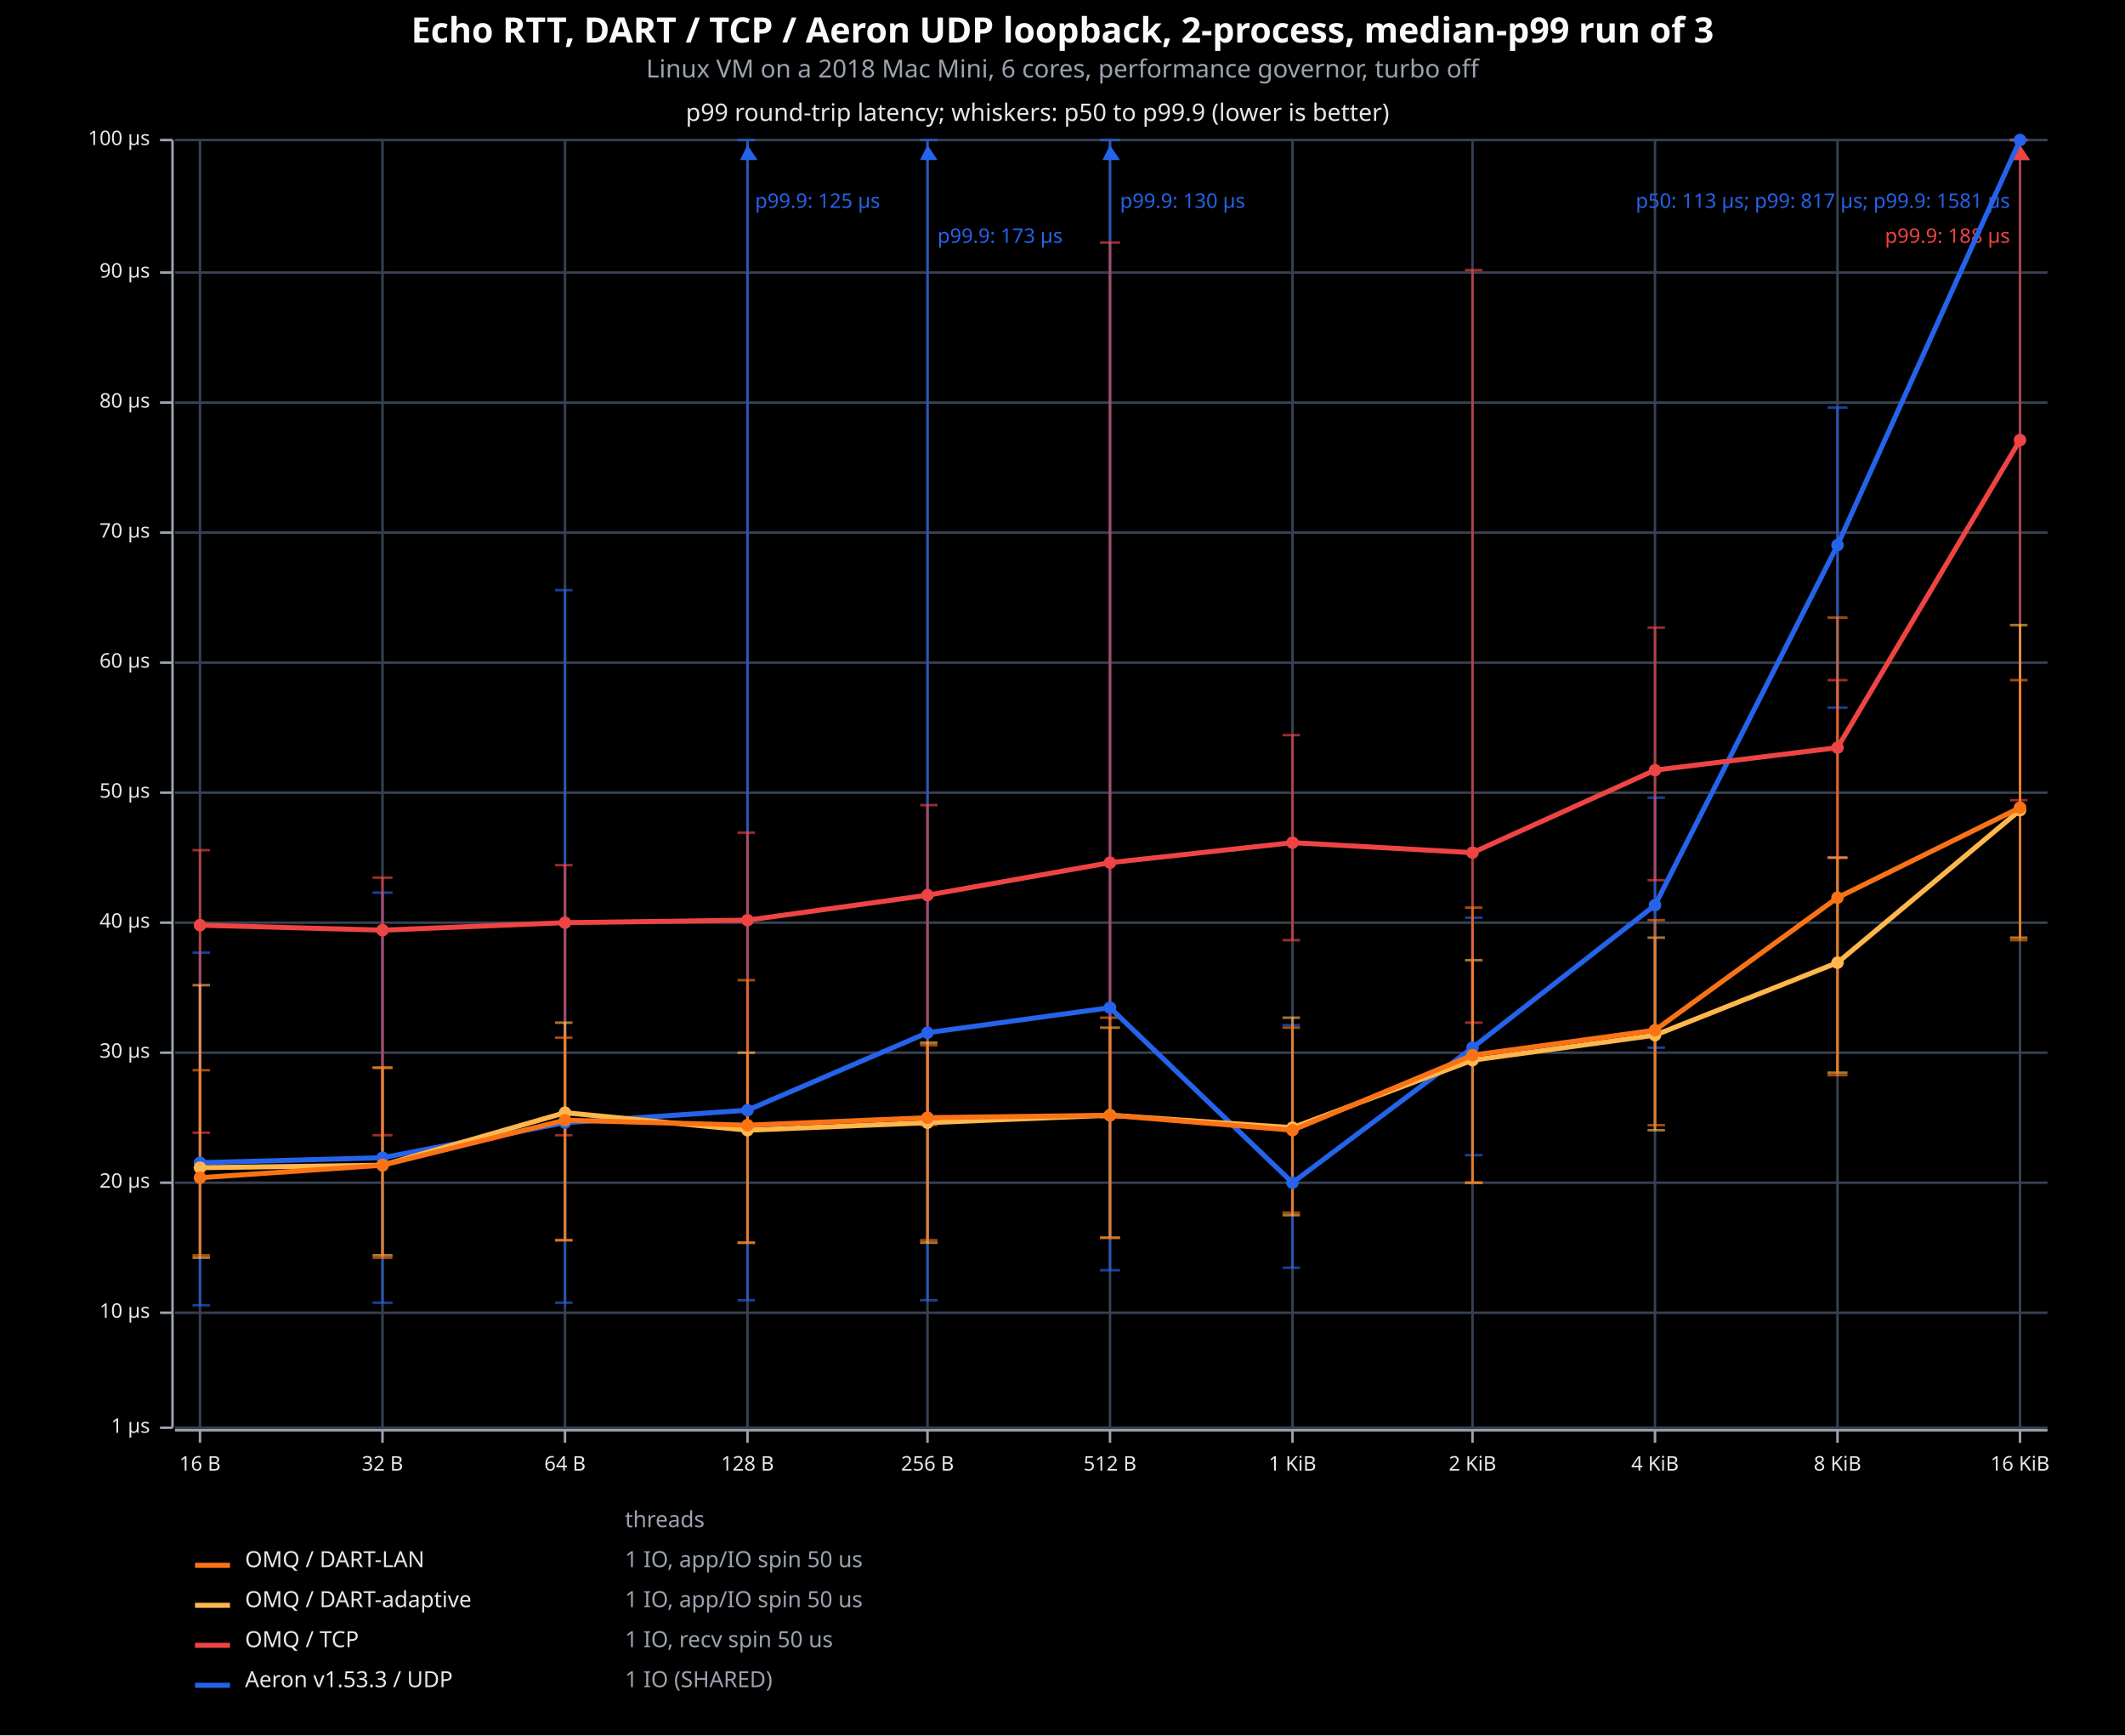
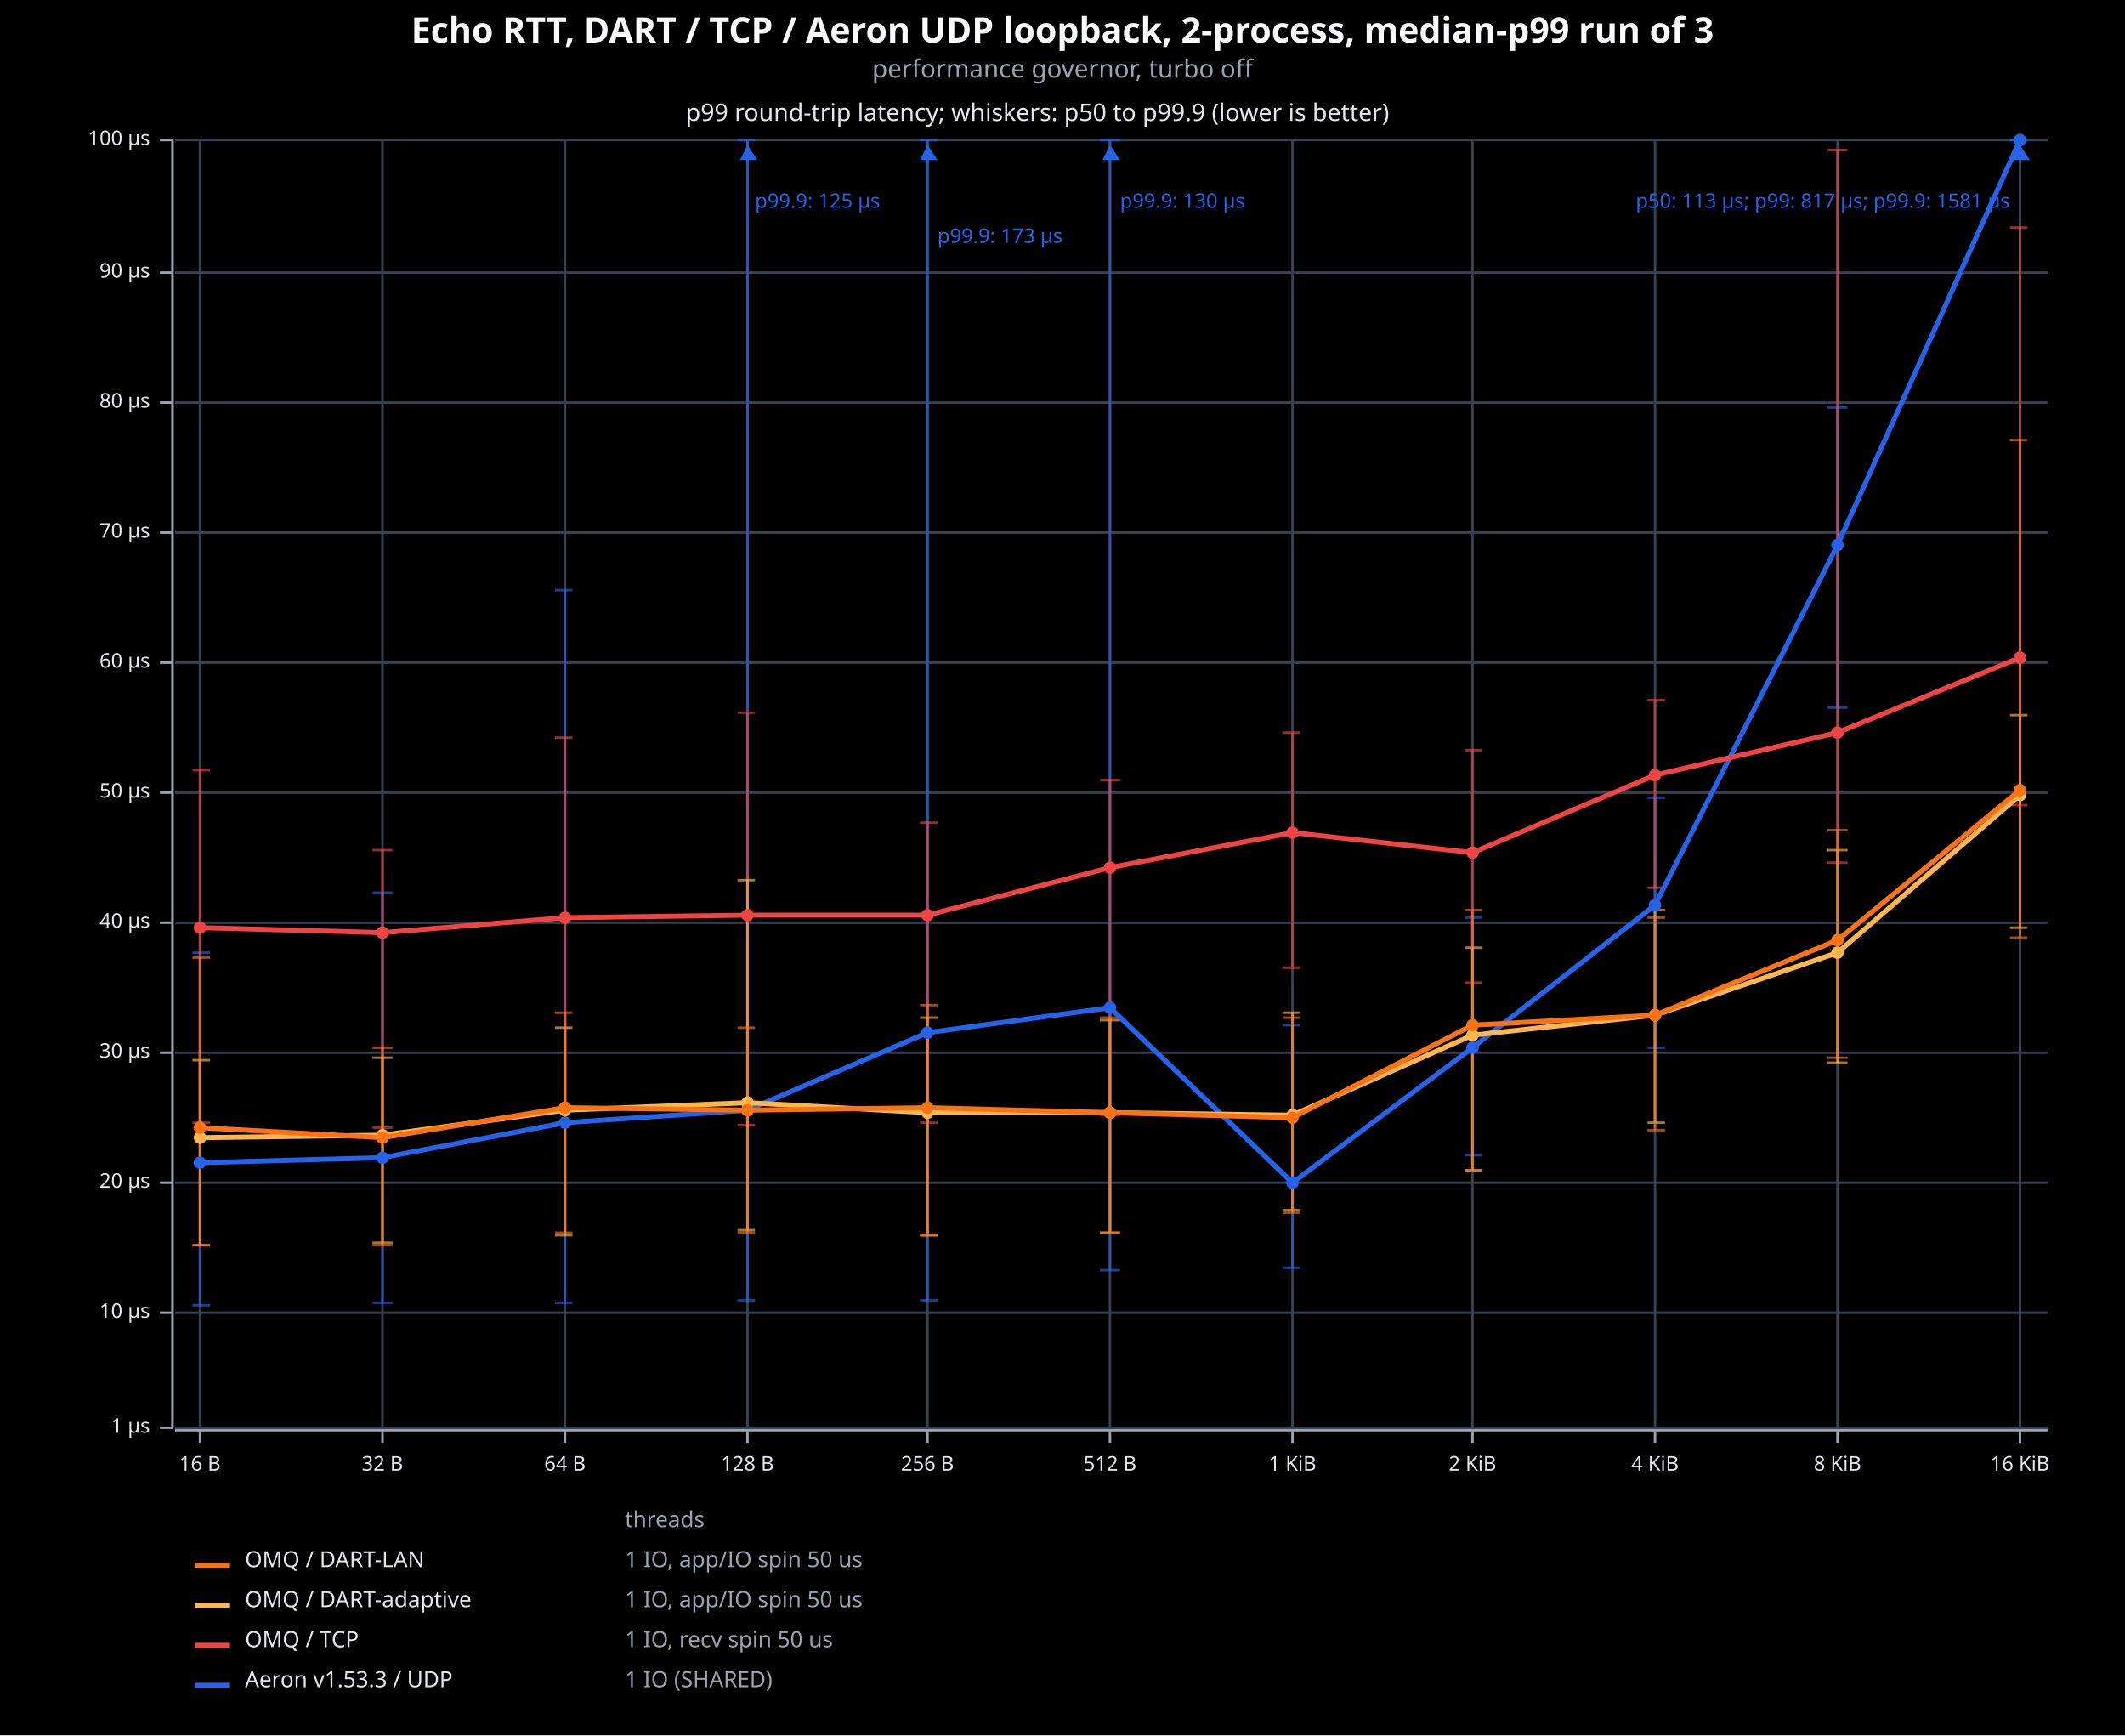
<svg xmlns="http://www.w3.org/2000/svg" viewBox="0 0 850 694" font-family="system-ui, -apple-system, sans-serif">
  <rect x="0" y="0" width="850" height="694" opacity="1" fill="#000000" stroke="none" />
  <text x="425" y="17" text-anchor="middle" font-family="sans-serif" font-size="14" font-weight="bold" fill="#F9FAFB">Echo RTT, DART / TCP / Aeron UDP loopback, 2-process, median-p99 run of 3</text>
-   <text x="425" y="31" text-anchor="middle" font-family="sans-serif" font-size="10" fill="#9CA3AF">Linux VM on a 2018 Mac Mini, 6 cores, performance governor, turbo off</text>
+   <text x="425" y="31" text-anchor="middle" font-family="sans-serif" font-size="10" fill="#9CA3AF">performance governor, turbo off</text>
  <text x="415" y="41" dy="0.76em" text-anchor="middle" font-family="sans-serif" font-size="9.677" opacity="1" fill="#E5E7EB">
p99 round-trip latency; whiskers: p50 to p99.9 (lower is better)
</text>
  <line opacity="1" stroke="#374151" stroke-width="1" x1="80" y1="571" x2="80" y2="56" />
  <line opacity="1" stroke="#374151" stroke-width="1" x1="153" y1="571" x2="153" y2="56" />
  <line opacity="1" stroke="#374151" stroke-width="1" x1="226" y1="571" x2="226" y2="56" />
  <line opacity="1" stroke="#374151" stroke-width="1" x1="299" y1="571" x2="299" y2="56" />
  <line opacity="1" stroke="#374151" stroke-width="1" x1="371" y1="571" x2="371" y2="56" />
  <line opacity="1" stroke="#374151" stroke-width="1" x1="444" y1="571" x2="444" y2="56" />
  <line opacity="1" stroke="#374151" stroke-width="1" x1="517" y1="571" x2="517" y2="56" />
  <line opacity="1" stroke="#374151" stroke-width="1" x1="589" y1="571" x2="589" y2="56" />
  <line opacity="1" stroke="#374151" stroke-width="1" x1="662" y1="571" x2="662" y2="56" />
  <line opacity="1" stroke="#374151" stroke-width="1" x1="735" y1="571" x2="735" y2="56" />
  <line opacity="1" stroke="#374151" stroke-width="1" x1="808" y1="571" x2="808" y2="56" />
  <line opacity="1" stroke="#374151" stroke-width="1" x1="70" y1="571" x2="819" y2="571" />
  <line opacity="1" stroke="#374151" stroke-width="1" x1="70" y1="525" x2="819" y2="525" />
  <line opacity="1" stroke="#374151" stroke-width="1" x1="70" y1="473" x2="819" y2="473" />
  <line opacity="1" stroke="#374151" stroke-width="1" x1="70" y1="421" x2="819" y2="421" />
  <line opacity="1" stroke="#374151" stroke-width="1" x1="70" y1="369" x2="819" y2="369" />
  <line opacity="1" stroke="#374151" stroke-width="1" x1="70" y1="317" x2="819" y2="317" />
  <line opacity="1" stroke="#374151" stroke-width="1" x1="70" y1="265" x2="819" y2="265" />
  <line opacity="1" stroke="#374151" stroke-width="1" x1="70" y1="213" x2="819" y2="213" />
  <line opacity="1" stroke="#374151" stroke-width="1" x1="70" y1="161" x2="819" y2="161" />
  <line opacity="1" stroke="#374151" stroke-width="1" x1="70" y1="109" x2="819" y2="109" />
  <line opacity="1" stroke="#374151" stroke-width="1" x1="70" y1="56" x2="819" y2="56" />
  <polyline fill="none" opacity="1" stroke="#9CA3AF" stroke-width="1" points="69,56 69,571 " />
  <text x="60" y="571" dy="0.5ex" text-anchor="end" font-family="sans-serif" font-size="8.065" opacity="1" fill="#E5E7EB">
1 μs
</text>
  <polyline fill="none" opacity="1" stroke="#9CA3AF" stroke-width="1" points="64,571 69,571 " />
  <text x="60" y="525" dy="0.5ex" text-anchor="end" font-family="sans-serif" font-size="8.065" opacity="1" fill="#E5E7EB">
10 μs
</text>
  <polyline fill="none" opacity="1" stroke="#9CA3AF" stroke-width="1" points="64,525 69,525 " />
  <text x="60" y="473" dy="0.5ex" text-anchor="end" font-family="sans-serif" font-size="8.065" opacity="1" fill="#E5E7EB">
20 μs
</text>
  <polyline fill="none" opacity="1" stroke="#9CA3AF" stroke-width="1" points="64,473 69,473 " />
  <text x="60" y="421" dy="0.5ex" text-anchor="end" font-family="sans-serif" font-size="8.065" opacity="1" fill="#E5E7EB">
30 μs
</text>
  <polyline fill="none" opacity="1" stroke="#9CA3AF" stroke-width="1" points="64,421 69,421 " />
  <text x="60" y="369" dy="0.5ex" text-anchor="end" font-family="sans-serif" font-size="8.065" opacity="1" fill="#E5E7EB">
40 μs
</text>
  <polyline fill="none" opacity="1" stroke="#9CA3AF" stroke-width="1" points="64,369 69,369 " />
  <text x="60" y="317" dy="0.5ex" text-anchor="end" font-family="sans-serif" font-size="8.065" opacity="1" fill="#E5E7EB">
50 μs
</text>
  <polyline fill="none" opacity="1" stroke="#9CA3AF" stroke-width="1" points="64,317 69,317 " />
  <text x="60" y="265" dy="0.5ex" text-anchor="end" font-family="sans-serif" font-size="8.065" opacity="1" fill="#E5E7EB">
60 μs
</text>
  <polyline fill="none" opacity="1" stroke="#9CA3AF" stroke-width="1" points="64,265 69,265 " />
  <text x="60" y="213" dy="0.5ex" text-anchor="end" font-family="sans-serif" font-size="8.065" opacity="1" fill="#E5E7EB">
70 μs
</text>
  <polyline fill="none" opacity="1" stroke="#9CA3AF" stroke-width="1" points="64,213 69,213 " />
  <text x="60" y="161" dy="0.5ex" text-anchor="end" font-family="sans-serif" font-size="8.065" opacity="1" fill="#E5E7EB">
80 μs
</text>
  <polyline fill="none" opacity="1" stroke="#9CA3AF" stroke-width="1" points="64,161 69,161 " />
  <text x="60" y="109" dy="0.5ex" text-anchor="end" font-family="sans-serif" font-size="8.065" opacity="1" fill="#E5E7EB">
90 μs
</text>
  <polyline fill="none" opacity="1" stroke="#9CA3AF" stroke-width="1" points="64,109 69,109 " />
  <text x="60" y="56" dy="0.5ex" text-anchor="end" font-family="sans-serif" font-size="8.065" opacity="1" fill="#E5E7EB">
100 μs
</text>
  <polyline fill="none" opacity="1" stroke="#9CA3AF" stroke-width="1" points="64,56 69,56 " />
  <polyline fill="none" opacity="1" stroke="#9CA3AF" stroke-width="1" points="70,572 819,572 " />
  <text x="80" y="582" dy="0.76em" text-anchor="middle" font-family="sans-serif" font-size="8.065" opacity="1" fill="#E5E7EB">
16 B
</text>
  <polyline fill="none" opacity="1" stroke="#9CA3AF" stroke-width="1" points="80,572 80,577 " />
  <text x="153" y="582" dy="0.76em" text-anchor="middle" font-family="sans-serif" font-size="8.065" opacity="1" fill="#E5E7EB">
32 B
</text>
  <polyline fill="none" opacity="1" stroke="#9CA3AF" stroke-width="1" points="153,572 153,577 " />
  <text x="226" y="582" dy="0.76em" text-anchor="middle" font-family="sans-serif" font-size="8.065" opacity="1" fill="#E5E7EB">
64 B
</text>
  <polyline fill="none" opacity="1" stroke="#9CA3AF" stroke-width="1" points="226,572 226,577 " />
  <text x="299" y="582" dy="0.76em" text-anchor="middle" font-family="sans-serif" font-size="8.065" opacity="1" fill="#E5E7EB">
128 B
</text>
  <polyline fill="none" opacity="1" stroke="#9CA3AF" stroke-width="1" points="299,572 299,577 " />
  <text x="371" y="582" dy="0.76em" text-anchor="middle" font-family="sans-serif" font-size="8.065" opacity="1" fill="#E5E7EB">
256 B
</text>
  <polyline fill="none" opacity="1" stroke="#9CA3AF" stroke-width="1" points="371,572 371,577 " />
  <text x="444" y="582" dy="0.76em" text-anchor="middle" font-family="sans-serif" font-size="8.065" opacity="1" fill="#E5E7EB">
512 B
</text>
  <polyline fill="none" opacity="1" stroke="#9CA3AF" stroke-width="1" points="444,572 444,577 " />
  <text x="517" y="582" dy="0.76em" text-anchor="middle" font-family="sans-serif" font-size="8.065" opacity="1" fill="#E5E7EB">
1 KiB
</text>
  <polyline fill="none" opacity="1" stroke="#9CA3AF" stroke-width="1" points="517,572 517,577 " />
  <text x="589" y="582" dy="0.76em" text-anchor="middle" font-family="sans-serif" font-size="8.065" opacity="1" fill="#E5E7EB">
2 KiB
</text>
  <polyline fill="none" opacity="1" stroke="#9CA3AF" stroke-width="1" points="589,572 589,577 " />
  <text x="662" y="582" dy="0.76em" text-anchor="middle" font-family="sans-serif" font-size="8.065" opacity="1" fill="#E5E7EB">
4 KiB
</text>
  <polyline fill="none" opacity="1" stroke="#9CA3AF" stroke-width="1" points="662,572 662,577 " />
  <text x="735" y="582" dy="0.76em" text-anchor="middle" font-family="sans-serif" font-size="8.065" opacity="1" fill="#E5E7EB">
8 KiB
</text>
  <polyline fill="none" opacity="1" stroke="#9CA3AF" stroke-width="1" points="735,572 735,577 " />
  <text x="808" y="582" dy="0.76em" text-anchor="middle" font-family="sans-serif" font-size="8.065" opacity="1" fill="#E5E7EB">
16 KiB
</text>
  <polyline fill="none" opacity="1" stroke="#9CA3AF" stroke-width="1" points="808,572 808,577 " />
  <polyline fill="none" opacity="0.65" stroke="#2563EB" stroke-width="1" points="80,522 80,381 " />
  <polyline fill="none" opacity="0.65" stroke="#2563EB" stroke-width="1" points="77,522 84,522 " />
  <polyline fill="none" opacity="0.65" stroke="#2563EB" stroke-width="1" points="77,381 84,381 " />
  <polyline fill="none" opacity="0.65" stroke="#2563EB" stroke-width="1" points="153,521 153,357 " />
  <polyline fill="none" opacity="0.65" stroke="#2563EB" stroke-width="1" points="149,521 157,521 " />
  <polyline fill="none" opacity="0.65" stroke="#2563EB" stroke-width="1" points="149,357 157,357 " />
  <polyline fill="none" opacity="0.65" stroke="#2563EB" stroke-width="1" points="226,521 226,236 " />
  <polyline fill="none" opacity="0.65" stroke="#2563EB" stroke-width="1" points="222,521 229,521 " />
  <polyline fill="none" opacity="0.65" stroke="#2563EB" stroke-width="1" points="222,236 229,236 " />
  <polyline fill="none" opacity="0.65" stroke="#2563EB" stroke-width="1" points="299,520 299,56 " />
  <polyline fill="none" opacity="0.65" stroke="#2563EB" stroke-width="1" points="295,520 302,520 " />
  <polyline fill="none" opacity="0.65" stroke="#2563EB" stroke-width="1" points="295,56 302,56 " />
  <polygon opacity="1" fill="#2563EB" points="299,58 296,64 303,64 " />
  <text x="302" y="77" dy="0.76em" text-anchor="start" font-family="sans-serif" font-size="8.065" opacity="1" fill="#2563EB">
p99.9: 125 μs
</text>
  <polyline fill="none" opacity="0.65" stroke="#2563EB" stroke-width="1" points="371,520 371,56 " />
  <polyline fill="none" opacity="0.65" stroke="#2563EB" stroke-width="1" points="368,520 375,520 " />
  <polyline fill="none" opacity="0.65" stroke="#2563EB" stroke-width="1" points="368,56 375,56 " />
  <polygon opacity="1" fill="#2563EB" points="371,58 368,64 375,64 " />
  <text x="375" y="91" dy="0.76em" text-anchor="start" font-family="sans-serif" font-size="8.065" opacity="1" fill="#2563EB">
p99.9: 173 μs
</text>
  <polyline fill="none" opacity="0.65" stroke="#2563EB" stroke-width="1" points="444,508 444,56 " />
  <polyline fill="none" opacity="0.65" stroke="#2563EB" stroke-width="1" points="440,508 448,508 " />
  <polyline fill="none" opacity="0.65" stroke="#2563EB" stroke-width="1" points="440,56 448,56 " />
  <polygon opacity="1" fill="#2563EB" points="444,58 441,64 448,64 " />
  <text x="448" y="77" dy="0.76em" text-anchor="start" font-family="sans-serif" font-size="8.065" opacity="1" fill="#2563EB">
p99.9: 130 μs
</text>
  <polyline fill="none" opacity="0.65" stroke="#2563EB" stroke-width="1" points="517,507 517,410 " />
  <polyline fill="none" opacity="0.65" stroke="#2563EB" stroke-width="1" points="513,507 520,507 " />
  <polyline fill="none" opacity="0.65" stroke="#2563EB" stroke-width="1" points="513,410 520,410 " />
  <polyline fill="none" opacity="0.65" stroke="#2563EB" stroke-width="1" points="589,462 589,367 " />
  <polyline fill="none" opacity="0.65" stroke="#2563EB" stroke-width="1" points="586,462 593,462 " />
  <polyline fill="none" opacity="0.65" stroke="#2563EB" stroke-width="1" points="586,367 593,367 " />
  <polyline fill="none" opacity="0.65" stroke="#2563EB" stroke-width="1" points="662,419 662,319 " />
  <polyline fill="none" opacity="0.65" stroke="#2563EB" stroke-width="1" points="659,419 666,419 " />
  <polyline fill="none" opacity="0.65" stroke="#2563EB" stroke-width="1" points="659,319 666,319 " />
  <polyline fill="none" opacity="0.65" stroke="#2563EB" stroke-width="1" points="735,283 735,163 " />
  <polyline fill="none" opacity="0.65" stroke="#2563EB" stroke-width="1" points="731,283 739,283 " />
  <polyline fill="none" opacity="0.65" stroke="#2563EB" stroke-width="1" points="731,163 739,163 " />
  <polyline fill="none" opacity="0.65" stroke="#2563EB" stroke-width="1" points="808,56 808,56 " />
  <polyline fill="none" opacity="0.65" stroke="#2563EB" stroke-width="1" points="804,56 811,56 " />
  <polyline fill="none" opacity="0.65" stroke="#2563EB" stroke-width="1" points="804,56 811,56 " />
  <polygon opacity="1" fill="#2563EB" points="808,58 805,64 812,64 " />
  <text x="804" y="77" dy="0.76em" text-anchor="end" font-family="sans-serif" font-size="8.065" opacity="1" fill="#2563EB">
p50: 113 μs; p99: 817 μs; p99.9: 1581 μs
</text>
-   <polyline fill="none" opacity="0.65" stroke="#EF4444" stroke-width="1" points="80,453 80,340 " />
-   <polyline fill="none" opacity="0.65" stroke="#EF4444" stroke-width="1" points="77,453 84,453 " />
-   <polyline fill="none" opacity="0.65" stroke="#EF4444" stroke-width="1" points="77,340 84,340 " />
-   <polyline fill="none" opacity="0.65" stroke="#EF4444" stroke-width="1" points="153,454 153,351 " />
-   <polyline fill="none" opacity="0.65" stroke="#EF4444" stroke-width="1" points="149,454 157,454 " />
-   <polyline fill="none" opacity="0.65" stroke="#EF4444" stroke-width="1" points="149,351 157,351 " />
-   <polyline fill="none" opacity="0.65" stroke="#EF4444" stroke-width="1" points="226,454 226,346 " />
-   <polyline fill="none" opacity="0.65" stroke="#EF4444" stroke-width="1" points="222,454 229,454 " />
-   <polyline fill="none" opacity="0.65" stroke="#EF4444" stroke-width="1" points="222,346 229,346 " />
-   <polyline fill="none" opacity="0.65" stroke="#EF4444" stroke-width="1" points="299,451 299,333 " />
-   <polyline fill="none" opacity="0.65" stroke="#EF4444" stroke-width="1" points="295,451 302,451 " />
-   <polyline fill="none" opacity="0.65" stroke="#EF4444" stroke-width="1" points="295,333 302,333 " />
-   <polyline fill="none" opacity="0.65" stroke="#EF4444" stroke-width="1" points="371,450 371,322 " />
-   <polyline fill="none" opacity="0.65" stroke="#EF4444" stroke-width="1" points="368,450 375,450 " />
-   <polyline fill="none" opacity="0.65" stroke="#EF4444" stroke-width="1" points="368,322 375,322 " />
-   <polyline fill="none" opacity="0.65" stroke="#EF4444" stroke-width="1" points="444,447 444,97 " />
-   <polyline fill="none" opacity="0.65" stroke="#EF4444" stroke-width="1" points="440,447 448,447 " />
-   <polyline fill="none" opacity="0.65" stroke="#EF4444" stroke-width="1" points="440,97 448,97 " />
-   <polyline fill="none" opacity="0.65" stroke="#EF4444" stroke-width="1" points="517,376 517,294 " />
-   <polyline fill="none" opacity="0.65" stroke="#EF4444" stroke-width="1" points="513,376 520,376 " />
-   <polyline fill="none" opacity="0.65" stroke="#EF4444" stroke-width="1" points="513,294 520,294 " />
-   <polyline fill="none" opacity="0.65" stroke="#EF4444" stroke-width="1" points="589,409 589,108 " />
-   <polyline fill="none" opacity="0.65" stroke="#EF4444" stroke-width="1" points="586,409 593,409 " />
-   <polyline fill="none" opacity="0.65" stroke="#EF4444" stroke-width="1" points="586,108 593,108 " />
-   <polyline fill="none" opacity="0.65" stroke="#EF4444" stroke-width="1" points="662,352 662,251 " />
-   <polyline fill="none" opacity="0.65" stroke="#EF4444" stroke-width="1" points="659,352 666,352 " />
-   <polyline fill="none" opacity="0.65" stroke="#EF4444" stroke-width="1" points="659,251 666,251 " />
-   <polyline fill="none" opacity="0.65" stroke="#EF4444" stroke-width="1" points="735,343 735,272 " />
-   <polyline fill="none" opacity="0.65" stroke="#EF4444" stroke-width="1" points="731,343 739,343 " />
-   <polyline fill="none" opacity="0.65" stroke="#EF4444" stroke-width="1" points="731,272 739,272 " />
-   <polyline fill="none" opacity="0.65" stroke="#EF4444" stroke-width="1" points="808,320 808,56 " />
-   <polyline fill="none" opacity="0.65" stroke="#EF4444" stroke-width="1" points="804,320 811,320 " />
-   <polyline fill="none" opacity="0.65" stroke="#EF4444" stroke-width="1" points="804,56 811,56 " />
-   <polygon opacity="1" fill="#EF4444" points="808,58 805,64 812,64 " />
-   <text x="804" y="91" dy="0.76em" text-anchor="end" font-family="sans-serif" font-size="8.065" opacity="1" fill="#EF4444">
- p99.9: 188 μs
- </text>
-   <polyline fill="none" opacity="0.65" stroke="#FFB74D" stroke-width="1" points="80,503 80,394 " />
-   <polyline fill="none" opacity="0.65" stroke="#FFB74D" stroke-width="1" points="77,503 84,503 " />
-   <polyline fill="none" opacity="0.65" stroke="#FFB74D" stroke-width="1" points="77,394 84,394 " />
-   <polyline fill="none" opacity="0.65" stroke="#FFB74D" stroke-width="1" points="153,502 153,427 " />
-   <polyline fill="none" opacity="0.65" stroke="#FFB74D" stroke-width="1" points="149,502 157,502 " />
-   <polyline fill="none" opacity="0.65" stroke="#FFB74D" stroke-width="1" points="149,427 157,427 " />
-   <polyline fill="none" opacity="0.65" stroke="#FFB74D" stroke-width="1" points="226,496 226,409 " />
-   <polyline fill="none" opacity="0.65" stroke="#FFB74D" stroke-width="1" points="222,496 229,496 " />
-   <polyline fill="none" opacity="0.65" stroke="#FFB74D" stroke-width="1" points="222,409 229,409 " />
-   <polyline fill="none" opacity="0.65" stroke="#FFB74D" stroke-width="1" points="299,497 299,421 " />
-   <polyline fill="none" opacity="0.65" stroke="#FFB74D" stroke-width="1" points="295,497 302,497 " />
-   <polyline fill="none" opacity="0.65" stroke="#FFB74D" stroke-width="1" points="295,421 302,421 " />
-   <polyline fill="none" opacity="0.65" stroke="#FFB74D" stroke-width="1" points="371,497 371,417 " />
-   <polyline fill="none" opacity="0.65" stroke="#FFB74D" stroke-width="1" points="368,497 375,497 " />
-   <polyline fill="none" opacity="0.65" stroke="#FFB74D" stroke-width="1" points="368,417 375,417 " />
-   <polyline fill="none" opacity="0.65" stroke="#FFB74D" stroke-width="1" points="444,495 444,411 " />
-   <polyline fill="none" opacity="0.65" stroke="#FFB74D" stroke-width="1" points="440,495 448,495 " />
-   <polyline fill="none" opacity="0.65" stroke="#FFB74D" stroke-width="1" points="440,411 448,411 " />
-   <polyline fill="none" opacity="0.65" stroke="#FFB74D" stroke-width="1" points="517,486 517,407 " />
-   <polyline fill="none" opacity="0.65" stroke="#FFB74D" stroke-width="1" points="513,486 520,486 " />
-   <polyline fill="none" opacity="0.65" stroke="#FFB74D" stroke-width="1" points="513,407 520,407 " />
-   <polyline fill="none" opacity="0.65" stroke="#FFB74D" stroke-width="1" points="589,473 589,384 " />
-   <polyline fill="none" opacity="0.65" stroke="#FFB74D" stroke-width="1" points="586,473 593,473 " />
-   <polyline fill="none" opacity="0.65" stroke="#FFB74D" stroke-width="1" points="586,384 593,384 " />
-   <polyline fill="none" opacity="0.65" stroke="#FFB74D" stroke-width="1" points="662,452 662,375 " />
-   <polyline fill="none" opacity="0.65" stroke="#FFB74D" stroke-width="1" points="659,452 666,452 " />
-   <polyline fill="none" opacity="0.65" stroke="#FFB74D" stroke-width="1" points="659,375 666,375 " />
-   <polyline fill="none" opacity="0.65" stroke="#FFB74D" stroke-width="1" points="735,429 735,343 " />
-   <polyline fill="none" opacity="0.65" stroke="#FFB74D" stroke-width="1" points="731,429 739,429 " />
-   <polyline fill="none" opacity="0.65" stroke="#FFB74D" stroke-width="1" points="731,343 739,343 " />
-   <polyline fill="none" opacity="0.65" stroke="#FFB74D" stroke-width="1" points="808,375 808,250 " />
-   <polyline fill="none" opacity="0.65" stroke="#FFB74D" stroke-width="1" points="804,375 811,375 " />
-   <polyline fill="none" opacity="0.65" stroke="#FFB74D" stroke-width="1" points="804,250 811,250 " />
-   <polyline fill="none" opacity="0.65" stroke="#F97316" stroke-width="1" points="80,502 80,428 " />
-   <polyline fill="none" opacity="0.65" stroke="#F97316" stroke-width="1" points="77,502 84,502 " />
-   <polyline fill="none" opacity="0.65" stroke="#F97316" stroke-width="1" points="77,428 84,428 " />
-   <polyline fill="none" opacity="0.65" stroke="#F97316" stroke-width="1" points="153,503 153,427 " />
-   <polyline fill="none" opacity="0.65" stroke="#F97316" stroke-width="1" points="149,503 157,503 " />
-   <polyline fill="none" opacity="0.65" stroke="#F97316" stroke-width="1" points="149,427 157,427 " />
-   <polyline fill="none" opacity="0.65" stroke="#F97316" stroke-width="1" points="226,496 226,415 " />
-   <polyline fill="none" opacity="0.65" stroke="#F97316" stroke-width="1" points="222,496 229,496 " />
-   <polyline fill="none" opacity="0.65" stroke="#F97316" stroke-width="1" points="222,415 229,415 " />
-   <polyline fill="none" opacity="0.65" stroke="#F97316" stroke-width="1" points="299,497 299,392 " />
-   <polyline fill="none" opacity="0.65" stroke="#F97316" stroke-width="1" points="295,497 302,497 " />
-   <polyline fill="none" opacity="0.65" stroke="#F97316" stroke-width="1" points="295,392 302,392 " />
-   <polyline fill="none" opacity="0.65" stroke="#F97316" stroke-width="1" points="371,496 371,418 " />
-   <polyline fill="none" opacity="0.65" stroke="#F97316" stroke-width="1" points="368,496 375,496 " />
-   <polyline fill="none" opacity="0.65" stroke="#F97316" stroke-width="1" points="368,418 375,418 " />
-   <polyline fill="none" opacity="0.65" stroke="#F97316" stroke-width="1" points="444,495 444,407 " />
-   <polyline fill="none" opacity="0.65" stroke="#F97316" stroke-width="1" points="440,495 448,495 " />
+   <polyline fill="none" opacity="0.65" stroke="#EF4444" stroke-width="1" points="80,449 80,308 " />
+   <polyline fill="none" opacity="0.65" stroke="#EF4444" stroke-width="1" points="77,449 84,449 " />
+   <polyline fill="none" opacity="0.65" stroke="#EF4444" stroke-width="1" points="77,308 84,308 " />
+   <polyline fill="none" opacity="0.65" stroke="#EF4444" stroke-width="1" points="153,451 153,340 " />
+   <polyline fill="none" opacity="0.65" stroke="#EF4444" stroke-width="1" points="149,451 157,451 " />
+   <polyline fill="none" opacity="0.65" stroke="#EF4444" stroke-width="1" points="149,340 157,340 " />
+   <polyline fill="none" opacity="0.65" stroke="#EF4444" stroke-width="1" points="226,449 226,295 " />
+   <polyline fill="none" opacity="0.65" stroke="#EF4444" stroke-width="1" points="222,449 229,449 " />
+   <polyline fill="none" opacity="0.65" stroke="#EF4444" stroke-width="1" points="222,295 229,295 " />
+   <polyline fill="none" opacity="0.65" stroke="#EF4444" stroke-width="1" points="299,450 299,285 " />
+   <polyline fill="none" opacity="0.65" stroke="#EF4444" stroke-width="1" points="295,450 302,450 " />
+   <polyline fill="none" opacity="0.65" stroke="#EF4444" stroke-width="1" points="295,285 302,285 " />
+   <polyline fill="none" opacity="0.65" stroke="#EF4444" stroke-width="1" points="371,449 371,329 " />
+   <polyline fill="none" opacity="0.65" stroke="#EF4444" stroke-width="1" points="368,449 375,449 " />
+   <polyline fill="none" opacity="0.65" stroke="#EF4444" stroke-width="1" points="368,329 375,329 " />
+   <polyline fill="none" opacity="0.65" stroke="#EF4444" stroke-width="1" points="444,446 444,312 " />
+   <polyline fill="none" opacity="0.65" stroke="#EF4444" stroke-width="1" points="440,446 448,446 " />
+   <polyline fill="none" opacity="0.65" stroke="#EF4444" stroke-width="1" points="440,312 448,312 " />
+   <polyline fill="none" opacity="0.65" stroke="#EF4444" stroke-width="1" points="517,387 517,293 " />
+   <polyline fill="none" opacity="0.65" stroke="#EF4444" stroke-width="1" points="513,387 520,387 " />
+   <polyline fill="none" opacity="0.65" stroke="#EF4444" stroke-width="1" points="513,293 520,293 " />
+   <polyline fill="none" opacity="0.65" stroke="#EF4444" stroke-width="1" points="589,393 589,300 " />
+   <polyline fill="none" opacity="0.65" stroke="#EF4444" stroke-width="1" points="586,393 593,393 " />
+   <polyline fill="none" opacity="0.65" stroke="#EF4444" stroke-width="1" points="586,300 593,300 " />
+   <polyline fill="none" opacity="0.65" stroke="#EF4444" stroke-width="1" points="662,355 662,280 " />
+   <polyline fill="none" opacity="0.65" stroke="#EF4444" stroke-width="1" points="659,355 666,355 " />
+   <polyline fill="none" opacity="0.65" stroke="#EF4444" stroke-width="1" points="659,280 666,280 " />
+   <polyline fill="none" opacity="0.65" stroke="#EF4444" stroke-width="1" points="735,345 735,60 " />
+   <polyline fill="none" opacity="0.65" stroke="#EF4444" stroke-width="1" points="731,345 739,345 " />
+   <polyline fill="none" opacity="0.65" stroke="#EF4444" stroke-width="1" points="731,60 739,60 " />
+   <polyline fill="none" opacity="0.65" stroke="#EF4444" stroke-width="1" points="808,322 808,91 " />
+   <polyline fill="none" opacity="0.65" stroke="#EF4444" stroke-width="1" points="804,322 811,322 " />
+   <polyline fill="none" opacity="0.65" stroke="#EF4444" stroke-width="1" points="804,91 811,91 " />
+   <polyline fill="none" opacity="0.65" stroke="#FFB74D" stroke-width="1" points="80,498 80,424 " />
+   <polyline fill="none" opacity="0.65" stroke="#FFB74D" stroke-width="1" points="77,498 84,498 " />
+   <polyline fill="none" opacity="0.65" stroke="#FFB74D" stroke-width="1" points="77,424 84,424 " />
+   <polyline fill="none" opacity="0.65" stroke="#FFB74D" stroke-width="1" points="153,497 153,423 " />
+   <polyline fill="none" opacity="0.65" stroke="#FFB74D" stroke-width="1" points="149,497 157,497 " />
+   <polyline fill="none" opacity="0.65" stroke="#FFB74D" stroke-width="1" points="149,423 157,423 " />
+   <polyline fill="none" opacity="0.65" stroke="#FFB74D" stroke-width="1" points="226,494 226,411 " />
+   <polyline fill="none" opacity="0.65" stroke="#FFB74D" stroke-width="1" points="222,494 229,494 " />
+   <polyline fill="none" opacity="0.65" stroke="#FFB74D" stroke-width="1" points="222,411 229,411 " />
+   <polyline fill="none" opacity="0.65" stroke="#FFB74D" stroke-width="1" points="299,492 299,352 " />
+   <polyline fill="none" opacity="0.65" stroke="#FFB74D" stroke-width="1" points="295,492 302,492 " />
+   <polyline fill="none" opacity="0.65" stroke="#FFB74D" stroke-width="1" points="295,352 302,352 " />
+   <polyline fill="none" opacity="0.65" stroke="#FFB74D" stroke-width="1" points="371,494 371,407 " />
+   <polyline fill="none" opacity="0.65" stroke="#FFB74D" stroke-width="1" points="368,494 375,494 " />
+   <polyline fill="none" opacity="0.65" stroke="#FFB74D" stroke-width="1" points="368,407 375,407 " />
+   <polyline fill="none" opacity="0.65" stroke="#FFB74D" stroke-width="1" points="444,493 444,408 " />
+   <polyline fill="none" opacity="0.65" stroke="#FFB74D" stroke-width="1" points="440,493 448,493 " />
+   <polyline fill="none" opacity="0.65" stroke="#FFB74D" stroke-width="1" points="440,408 448,408 " />
+   <polyline fill="none" opacity="0.65" stroke="#FFB74D" stroke-width="1" points="517,484 517,405 " />
+   <polyline fill="none" opacity="0.65" stroke="#FFB74D" stroke-width="1" points="513,484 520,484 " />
+   <polyline fill="none" opacity="0.65" stroke="#FFB74D" stroke-width="1" points="513,405 520,405 " />
+   <polyline fill="none" opacity="0.65" stroke="#FFB74D" stroke-width="1" points="589,468 589,379 " />
+   <polyline fill="none" opacity="0.65" stroke="#FFB74D" stroke-width="1" points="586,468 593,468 " />
+   <polyline fill="none" opacity="0.65" stroke="#FFB74D" stroke-width="1" points="586,379 593,379 " />
+   <polyline fill="none" opacity="0.65" stroke="#FFB74D" stroke-width="1" points="662,449 662,364 " />
+   <polyline fill="none" opacity="0.65" stroke="#FFB74D" stroke-width="1" points="659,449 666,449 " />
+   <polyline fill="none" opacity="0.65" stroke="#FFB74D" stroke-width="1" points="659,364 666,364 " />
+   <polyline fill="none" opacity="0.65" stroke="#FFB74D" stroke-width="1" points="735,425 735,340 " />
+   <polyline fill="none" opacity="0.65" stroke="#FFB74D" stroke-width="1" points="731,425 739,425 " />
+   <polyline fill="none" opacity="0.65" stroke="#FFB74D" stroke-width="1" points="731,340 739,340 " />
+   <polyline fill="none" opacity="0.65" stroke="#FFB74D" stroke-width="1" points="808,371 808,286 " />
+   <polyline fill="none" opacity="0.65" stroke="#FFB74D" stroke-width="1" points="804,371 811,371 " />
+   <polyline fill="none" opacity="0.65" stroke="#FFB74D" stroke-width="1" points="804,286 811,286 " />
+   <polyline fill="none" opacity="0.65" stroke="#F97316" stroke-width="1" points="80,498 80,383 " />
+   <polyline fill="none" opacity="0.65" stroke="#F97316" stroke-width="1" points="77,498 84,498 " />
+   <polyline fill="none" opacity="0.65" stroke="#F97316" stroke-width="1" points="77,383 84,383 " />
+   <polyline fill="none" opacity="0.65" stroke="#F97316" stroke-width="1" points="153,498 153,419 " />
+   <polyline fill="none" opacity="0.65" stroke="#F97316" stroke-width="1" points="149,498 157,498 " />
+   <polyline fill="none" opacity="0.65" stroke="#F97316" stroke-width="1" points="149,419 157,419 " />
+   <polyline fill="none" opacity="0.65" stroke="#F97316" stroke-width="1" points="226,493 226,405 " />
+   <polyline fill="none" opacity="0.65" stroke="#F97316" stroke-width="1" points="222,493 229,493 " />
+   <polyline fill="none" opacity="0.65" stroke="#F97316" stroke-width="1" points="222,405 229,405 " />
+   <polyline fill="none" opacity="0.65" stroke="#F97316" stroke-width="1" points="299,493 299,411 " />
+   <polyline fill="none" opacity="0.65" stroke="#F97316" stroke-width="1" points="295,493 302,493 " />
+   <polyline fill="none" opacity="0.65" stroke="#F97316" stroke-width="1" points="295,411 302,411 " />
+   <polyline fill="none" opacity="0.65" stroke="#F97316" stroke-width="1" points="371,494 371,402 " />
+   <polyline fill="none" opacity="0.65" stroke="#F97316" stroke-width="1" points="368,494 375,494 " />
+   <polyline fill="none" opacity="0.65" stroke="#F97316" stroke-width="1" points="368,402 375,402 " />
+   <polyline fill="none" opacity="0.65" stroke="#F97316" stroke-width="1" points="444,493 444,407 " />
+   <polyline fill="none" opacity="0.65" stroke="#F97316" stroke-width="1" points="440,493 448,493 " />
  <polyline fill="none" opacity="0.65" stroke="#F97316" stroke-width="1" points="440,407 448,407 " />
-   <polyline fill="none" opacity="0.65" stroke="#F97316" stroke-width="1" points="517,485 517,411 " />
+   <polyline fill="none" opacity="0.65" stroke="#F97316" stroke-width="1" points="517,485 517,407 " />
  <polyline fill="none" opacity="0.65" stroke="#F97316" stroke-width="1" points="513,485 520,485 " />
-   <polyline fill="none" opacity="0.65" stroke="#F97316" stroke-width="1" points="513,411 520,411 " />
-   <polyline fill="none" opacity="0.65" stroke="#F97316" stroke-width="1" points="589,473 589,363 " />
-   <polyline fill="none" opacity="0.65" stroke="#F97316" stroke-width="1" points="586,473 593,473 " />
-   <polyline fill="none" opacity="0.65" stroke="#F97316" stroke-width="1" points="586,363 593,363 " />
-   <polyline fill="none" opacity="0.65" stroke="#F97316" stroke-width="1" points="662,450 662,368 " />
-   <polyline fill="none" opacity="0.65" stroke="#F97316" stroke-width="1" points="659,450 666,450 " />
-   <polyline fill="none" opacity="0.65" stroke="#F97316" stroke-width="1" points="659,368 666,368 " />
-   <polyline fill="none" opacity="0.65" stroke="#F97316" stroke-width="1" points="735,430 735,247 " />
-   <polyline fill="none" opacity="0.65" stroke="#F97316" stroke-width="1" points="731,430 739,430 " />
-   <polyline fill="none" opacity="0.65" stroke="#F97316" stroke-width="1" points="731,247 739,247 " />
-   <polyline fill="none" opacity="0.65" stroke="#F97316" stroke-width="1" points="808,376 808,272 " />
-   <polyline fill="none" opacity="0.65" stroke="#F97316" stroke-width="1" points="804,376 811,376 " />
-   <polyline fill="none" opacity="0.65" stroke="#F97316" stroke-width="1" points="804,272 811,272 " />
+   <polyline fill="none" opacity="0.65" stroke="#F97316" stroke-width="1" points="513,407 520,407 " />
+   <polyline fill="none" opacity="0.65" stroke="#F97316" stroke-width="1" points="589,468 589,364 " />
+   <polyline fill="none" opacity="0.65" stroke="#F97316" stroke-width="1" points="586,468 593,468 " />
+   <polyline fill="none" opacity="0.65" stroke="#F97316" stroke-width="1" points="586,364 593,364 " />
+   <polyline fill="none" opacity="0.65" stroke="#F97316" stroke-width="1" points="662,452 662,367 " />
+   <polyline fill="none" opacity="0.65" stroke="#F97316" stroke-width="1" points="659,452 666,452 " />
+   <polyline fill="none" opacity="0.65" stroke="#F97316" stroke-width="1" points="659,367 666,367 " />
+   <polyline fill="none" opacity="0.65" stroke="#F97316" stroke-width="1" points="735,423 735,332 " />
+   <polyline fill="none" opacity="0.65" stroke="#F97316" stroke-width="1" points="731,423 739,423 " />
+   <polyline fill="none" opacity="0.65" stroke="#F97316" stroke-width="1" points="731,332 739,332 " />
+   <polyline fill="none" opacity="0.65" stroke="#F97316" stroke-width="1" points="808,375 808,176 " />
+   <polyline fill="none" opacity="0.65" stroke="#F97316" stroke-width="1" points="804,375 811,375 " />
+   <polyline fill="none" opacity="0.65" stroke="#F97316" stroke-width="1" points="804,176 811,176 " />
  <polyline fill="none" opacity="1" stroke="#2563EB" stroke-width="2" points="80,465 153,463 226,449 299,444 371,413 444,403 517,473 589,419 662,362 735,218 808,56 " />
  <circle cx="80" cy="465" r="2.5" opacity="1" fill="#2563EB" stroke="none" stroke-width="1" />
  <circle cx="153" cy="463" r="2.5" opacity="1" fill="#2563EB" stroke="none" stroke-width="1" />
  <circle cx="226" cy="449" r="2.5" opacity="1" fill="#2563EB" stroke="none" stroke-width="1" />
  <circle cx="299" cy="444" r="2.5" opacity="1" fill="#2563EB" stroke="none" stroke-width="1" />
  <circle cx="371" cy="413" r="2.5" opacity="1" fill="#2563EB" stroke="none" stroke-width="1" />
  <circle cx="444" cy="403" r="2.5" opacity="1" fill="#2563EB" stroke="none" stroke-width="1" />
  <circle cx="517" cy="473" r="2.5" opacity="1" fill="#2563EB" stroke="none" stroke-width="1" />
  <circle cx="589" cy="419" r="2.5" opacity="1" fill="#2563EB" stroke="none" stroke-width="1" />
  <circle cx="662" cy="362" r="2.5" opacity="1" fill="#2563EB" stroke="none" stroke-width="1" />
  <circle cx="735" cy="218" r="2.5" opacity="1" fill="#2563EB" stroke="none" stroke-width="1" />
  <circle cx="808" cy="56" r="2.5" opacity="1" fill="#2563EB" stroke="none" stroke-width="1" />
-   <polyline fill="none" opacity="1" stroke="#EF4444" stroke-width="2" points="80,370 153,372 226,369 299,368 371,358 444,345 517,337 589,341 662,308 735,299 808,176 " />
-   <circle cx="80" cy="370" r="2.5" opacity="1" fill="#EF4444" stroke="none" stroke-width="1" />
-   <circle cx="153" cy="372" r="2.5" opacity="1" fill="#EF4444" stroke="none" stroke-width="1" />
-   <circle cx="226" cy="369" r="2.5" opacity="1" fill="#EF4444" stroke="none" stroke-width="1" />
-   <circle cx="299" cy="368" r="2.5" opacity="1" fill="#EF4444" stroke="none" stroke-width="1" />
-   <circle cx="371" cy="358" r="2.5" opacity="1" fill="#EF4444" stroke="none" stroke-width="1" />
-   <circle cx="444" cy="345" r="2.5" opacity="1" fill="#EF4444" stroke="none" stroke-width="1" />
-   <circle cx="517" cy="337" r="2.5" opacity="1" fill="#EF4444" stroke="none" stroke-width="1" />
+   <polyline fill="none" opacity="1" stroke="#EF4444" stroke-width="2" points="80,371 153,373 226,367 299,366 371,366 444,347 517,333 589,341 662,310 735,293 808,263 " />
+   <circle cx="80" cy="371" r="2.5" opacity="1" fill="#EF4444" stroke="none" stroke-width="1" />
+   <circle cx="153" cy="373" r="2.5" opacity="1" fill="#EF4444" stroke="none" stroke-width="1" />
+   <circle cx="226" cy="367" r="2.5" opacity="1" fill="#EF4444" stroke="none" stroke-width="1" />
+   <circle cx="299" cy="366" r="2.5" opacity="1" fill="#EF4444" stroke="none" stroke-width="1" />
+   <circle cx="371" cy="366" r="2.5" opacity="1" fill="#EF4444" stroke="none" stroke-width="1" />
+   <circle cx="444" cy="347" r="2.5" opacity="1" fill="#EF4444" stroke="none" stroke-width="1" />
+   <circle cx="517" cy="333" r="2.5" opacity="1" fill="#EF4444" stroke="none" stroke-width="1" />
  <circle cx="589" cy="341" r="2.5" opacity="1" fill="#EF4444" stroke="none" stroke-width="1" />
-   <circle cx="662" cy="308" r="2.5" opacity="1" fill="#EF4444" stroke="none" stroke-width="1" />
-   <circle cx="735" cy="299" r="2.5" opacity="1" fill="#EF4444" stroke="none" stroke-width="1" />
-   <circle cx="808" cy="176" r="2.5" opacity="1" fill="#EF4444" stroke="none" stroke-width="1" />
-   <polyline fill="none" opacity="1" stroke="#FFB74D" stroke-width="2" points="80,467 153,466 226,445 299,452 371,449 444,446 517,451 589,424 662,414 735,385 808,324 " />
-   <circle cx="80" cy="467" r="2.5" opacity="1" fill="#FFB74D" stroke="none" stroke-width="1" />
-   <circle cx="153" cy="466" r="2.5" opacity="1" fill="#FFB74D" stroke="none" stroke-width="1" />
-   <circle cx="226" cy="445" r="2.5" opacity="1" fill="#FFB74D" stroke="none" stroke-width="1" />
-   <circle cx="299" cy="452" r="2.5" opacity="1" fill="#FFB74D" stroke="none" stroke-width="1" />
-   <circle cx="371" cy="449" r="2.5" opacity="1" fill="#FFB74D" stroke="none" stroke-width="1" />
-   <circle cx="444" cy="446" r="2.5" opacity="1" fill="#FFB74D" stroke="none" stroke-width="1" />
-   <circle cx="517" cy="451" r="2.5" opacity="1" fill="#FFB74D" stroke="none" stroke-width="1" />
-   <circle cx="589" cy="424" r="2.5" opacity="1" fill="#FFB74D" stroke="none" stroke-width="1" />
-   <circle cx="662" cy="414" r="2.5" opacity="1" fill="#FFB74D" stroke="none" stroke-width="1" />
-   <circle cx="735" cy="385" r="2.5" opacity="1" fill="#FFB74D" stroke="none" stroke-width="1" />
-   <circle cx="808" cy="324" r="2.5" opacity="1" fill="#FFB74D" stroke="none" stroke-width="1" />
-   <polyline fill="none" opacity="1" stroke="#F97316" stroke-width="2" points="80,471 153,466 226,448 299,450 371,447 444,446 517,452 589,422 662,412 735,359 808,323 " />
-   <circle cx="80" cy="471" r="2.5" opacity="1" fill="#F97316" stroke="none" stroke-width="1" />
-   <circle cx="153" cy="466" r="2.5" opacity="1" fill="#F97316" stroke="none" stroke-width="1" />
-   <circle cx="226" cy="448" r="2.5" opacity="1" fill="#F97316" stroke="none" stroke-width="1" />
-   <circle cx="299" cy="450" r="2.5" opacity="1" fill="#F97316" stroke="none" stroke-width="1" />
-   <circle cx="371" cy="447" r="2.5" opacity="1" fill="#F97316" stroke="none" stroke-width="1" />
-   <circle cx="444" cy="446" r="2.5" opacity="1" fill="#F97316" stroke="none" stroke-width="1" />
-   <circle cx="517" cy="452" r="2.5" opacity="1" fill="#F97316" stroke="none" stroke-width="1" />
-   <circle cx="589" cy="422" r="2.5" opacity="1" fill="#F97316" stroke="none" stroke-width="1" />
-   <circle cx="662" cy="412" r="2.5" opacity="1" fill="#F97316" stroke="none" stroke-width="1" />
-   <circle cx="735" cy="359" r="2.5" opacity="1" fill="#F97316" stroke="none" stroke-width="1" />
-   <circle cx="808" cy="323" r="2.5" opacity="1" fill="#F97316" stroke="none" stroke-width="1" />
+   <circle cx="662" cy="310" r="2.5" opacity="1" fill="#EF4444" stroke="none" stroke-width="1" />
+   <circle cx="735" cy="293" r="2.5" opacity="1" fill="#EF4444" stroke="none" stroke-width="1" />
+   <circle cx="808" cy="263" r="2.5" opacity="1" fill="#EF4444" stroke="none" stroke-width="1" />
+   <polyline fill="none" opacity="1" stroke="#FFB74D" stroke-width="2" points="80,455 153,454 226,444 299,441 371,445 444,445 517,446 589,414 662,406 735,381 808,318 " />
+   <circle cx="80" cy="455" r="2.5" opacity="1" fill="#FFB74D" stroke="none" stroke-width="1" />
+   <circle cx="153" cy="454" r="2.5" opacity="1" fill="#FFB74D" stroke="none" stroke-width="1" />
+   <circle cx="226" cy="444" r="2.5" opacity="1" fill="#FFB74D" stroke="none" stroke-width="1" />
+   <circle cx="299" cy="441" r="2.5" opacity="1" fill="#FFB74D" stroke="none" stroke-width="1" />
+   <circle cx="371" cy="445" r="2.5" opacity="1" fill="#FFB74D" stroke="none" stroke-width="1" />
+   <circle cx="444" cy="445" r="2.5" opacity="1" fill="#FFB74D" stroke="none" stroke-width="1" />
+   <circle cx="517" cy="446" r="2.5" opacity="1" fill="#FFB74D" stroke="none" stroke-width="1" />
+   <circle cx="589" cy="414" r="2.5" opacity="1" fill="#FFB74D" stroke="none" stroke-width="1" />
+   <circle cx="662" cy="406" r="2.5" opacity="1" fill="#FFB74D" stroke="none" stroke-width="1" />
+   <circle cx="735" cy="381" r="2.5" opacity="1" fill="#FFB74D" stroke="none" stroke-width="1" />
+   <circle cx="808" cy="318" r="2.5" opacity="1" fill="#FFB74D" stroke="none" stroke-width="1" />
+   <polyline fill="none" opacity="1" stroke="#F97316" stroke-width="2" points="80,451 153,455 226,443 299,444 371,443 444,445 517,447 589,410 662,406 735,376 808,316 " />
+   <circle cx="80" cy="451" r="2.5" opacity="1" fill="#F97316" stroke="none" stroke-width="1" />
+   <circle cx="153" cy="455" r="2.5" opacity="1" fill="#F97316" stroke="none" stroke-width="1" />
+   <circle cx="226" cy="443" r="2.5" opacity="1" fill="#F97316" stroke="none" stroke-width="1" />
+   <circle cx="299" cy="444" r="2.5" opacity="1" fill="#F97316" stroke="none" stroke-width="1" />
+   <circle cx="371" cy="443" r="2.5" opacity="1" fill="#F97316" stroke="none" stroke-width="1" />
+   <circle cx="444" cy="445" r="2.5" opacity="1" fill="#F97316" stroke="none" stroke-width="1" />
+   <circle cx="517" cy="447" r="2.5" opacity="1" fill="#F97316" stroke="none" stroke-width="1" />
+   <circle cx="589" cy="410" r="2.5" opacity="1" fill="#F97316" stroke="none" stroke-width="1" />
+   <circle cx="662" cy="406" r="2.5" opacity="1" fill="#F97316" stroke="none" stroke-width="1" />
+   <circle cx="735" cy="376" r="2.5" opacity="1" fill="#F97316" stroke="none" stroke-width="1" />
+   <circle cx="808" cy="316" r="2.5" opacity="1" fill="#F97316" stroke="none" stroke-width="1" />
  <text x="250" y="604" dy="0.76em" text-anchor="start" font-family="sans-serif" font-size="8.871" opacity="1" fill="#9CA3AF">
threads
</text>
  <polyline fill="none" opacity="1" stroke="#F97316" stroke-width="2" points="78,626 92,626 " />
  <text x="98" y="620" dy="0.76em" text-anchor="start" font-family="sans-serif" font-size="8.871" opacity="1" fill="#E5E7EB">
OMQ / DART-LAN
</text>
  <text x="250" y="620" dy="0.76em" text-anchor="start" font-family="sans-serif" font-size="8.871" opacity="1" fill="#9CA3AF">
1 IO, app/IO spin 50 us
</text>
  <polyline fill="none" opacity="1" stroke="#FFB74D" stroke-width="2" points="78,642 92,642 " />
  <text x="98" y="636" dy="0.76em" text-anchor="start" font-family="sans-serif" font-size="8.871" opacity="1" fill="#E5E7EB">
OMQ / DART-adaptive
</text>
  <text x="250" y="636" dy="0.76em" text-anchor="start" font-family="sans-serif" font-size="8.871" opacity="1" fill="#9CA3AF">
1 IO, app/IO spin 50 us
</text>
  <polyline fill="none" opacity="1" stroke="#EF4444" stroke-width="2" points="78,658 92,658 " />
  <text x="98" y="652" dy="0.76em" text-anchor="start" font-family="sans-serif" font-size="8.871" opacity="1" fill="#E5E7EB">
OMQ / TCP
</text>
  <text x="250" y="652" dy="0.76em" text-anchor="start" font-family="sans-serif" font-size="8.871" opacity="1" fill="#9CA3AF">
1 IO, recv spin 50 us
</text>
  <polyline fill="none" opacity="1" stroke="#2563EB" stroke-width="2" points="78,674 92,674 " />
  <text x="98" y="668" dy="0.76em" text-anchor="start" font-family="sans-serif" font-size="8.871" opacity="1" fill="#E5E7EB">
Aeron v1.53.3 / UDP
</text>
  <text x="250" y="668" dy="0.76em" text-anchor="start" font-family="sans-serif" font-size="8.871" opacity="1" fill="#9CA3AF">
1 IO (SHARED)
</text>
</svg>
